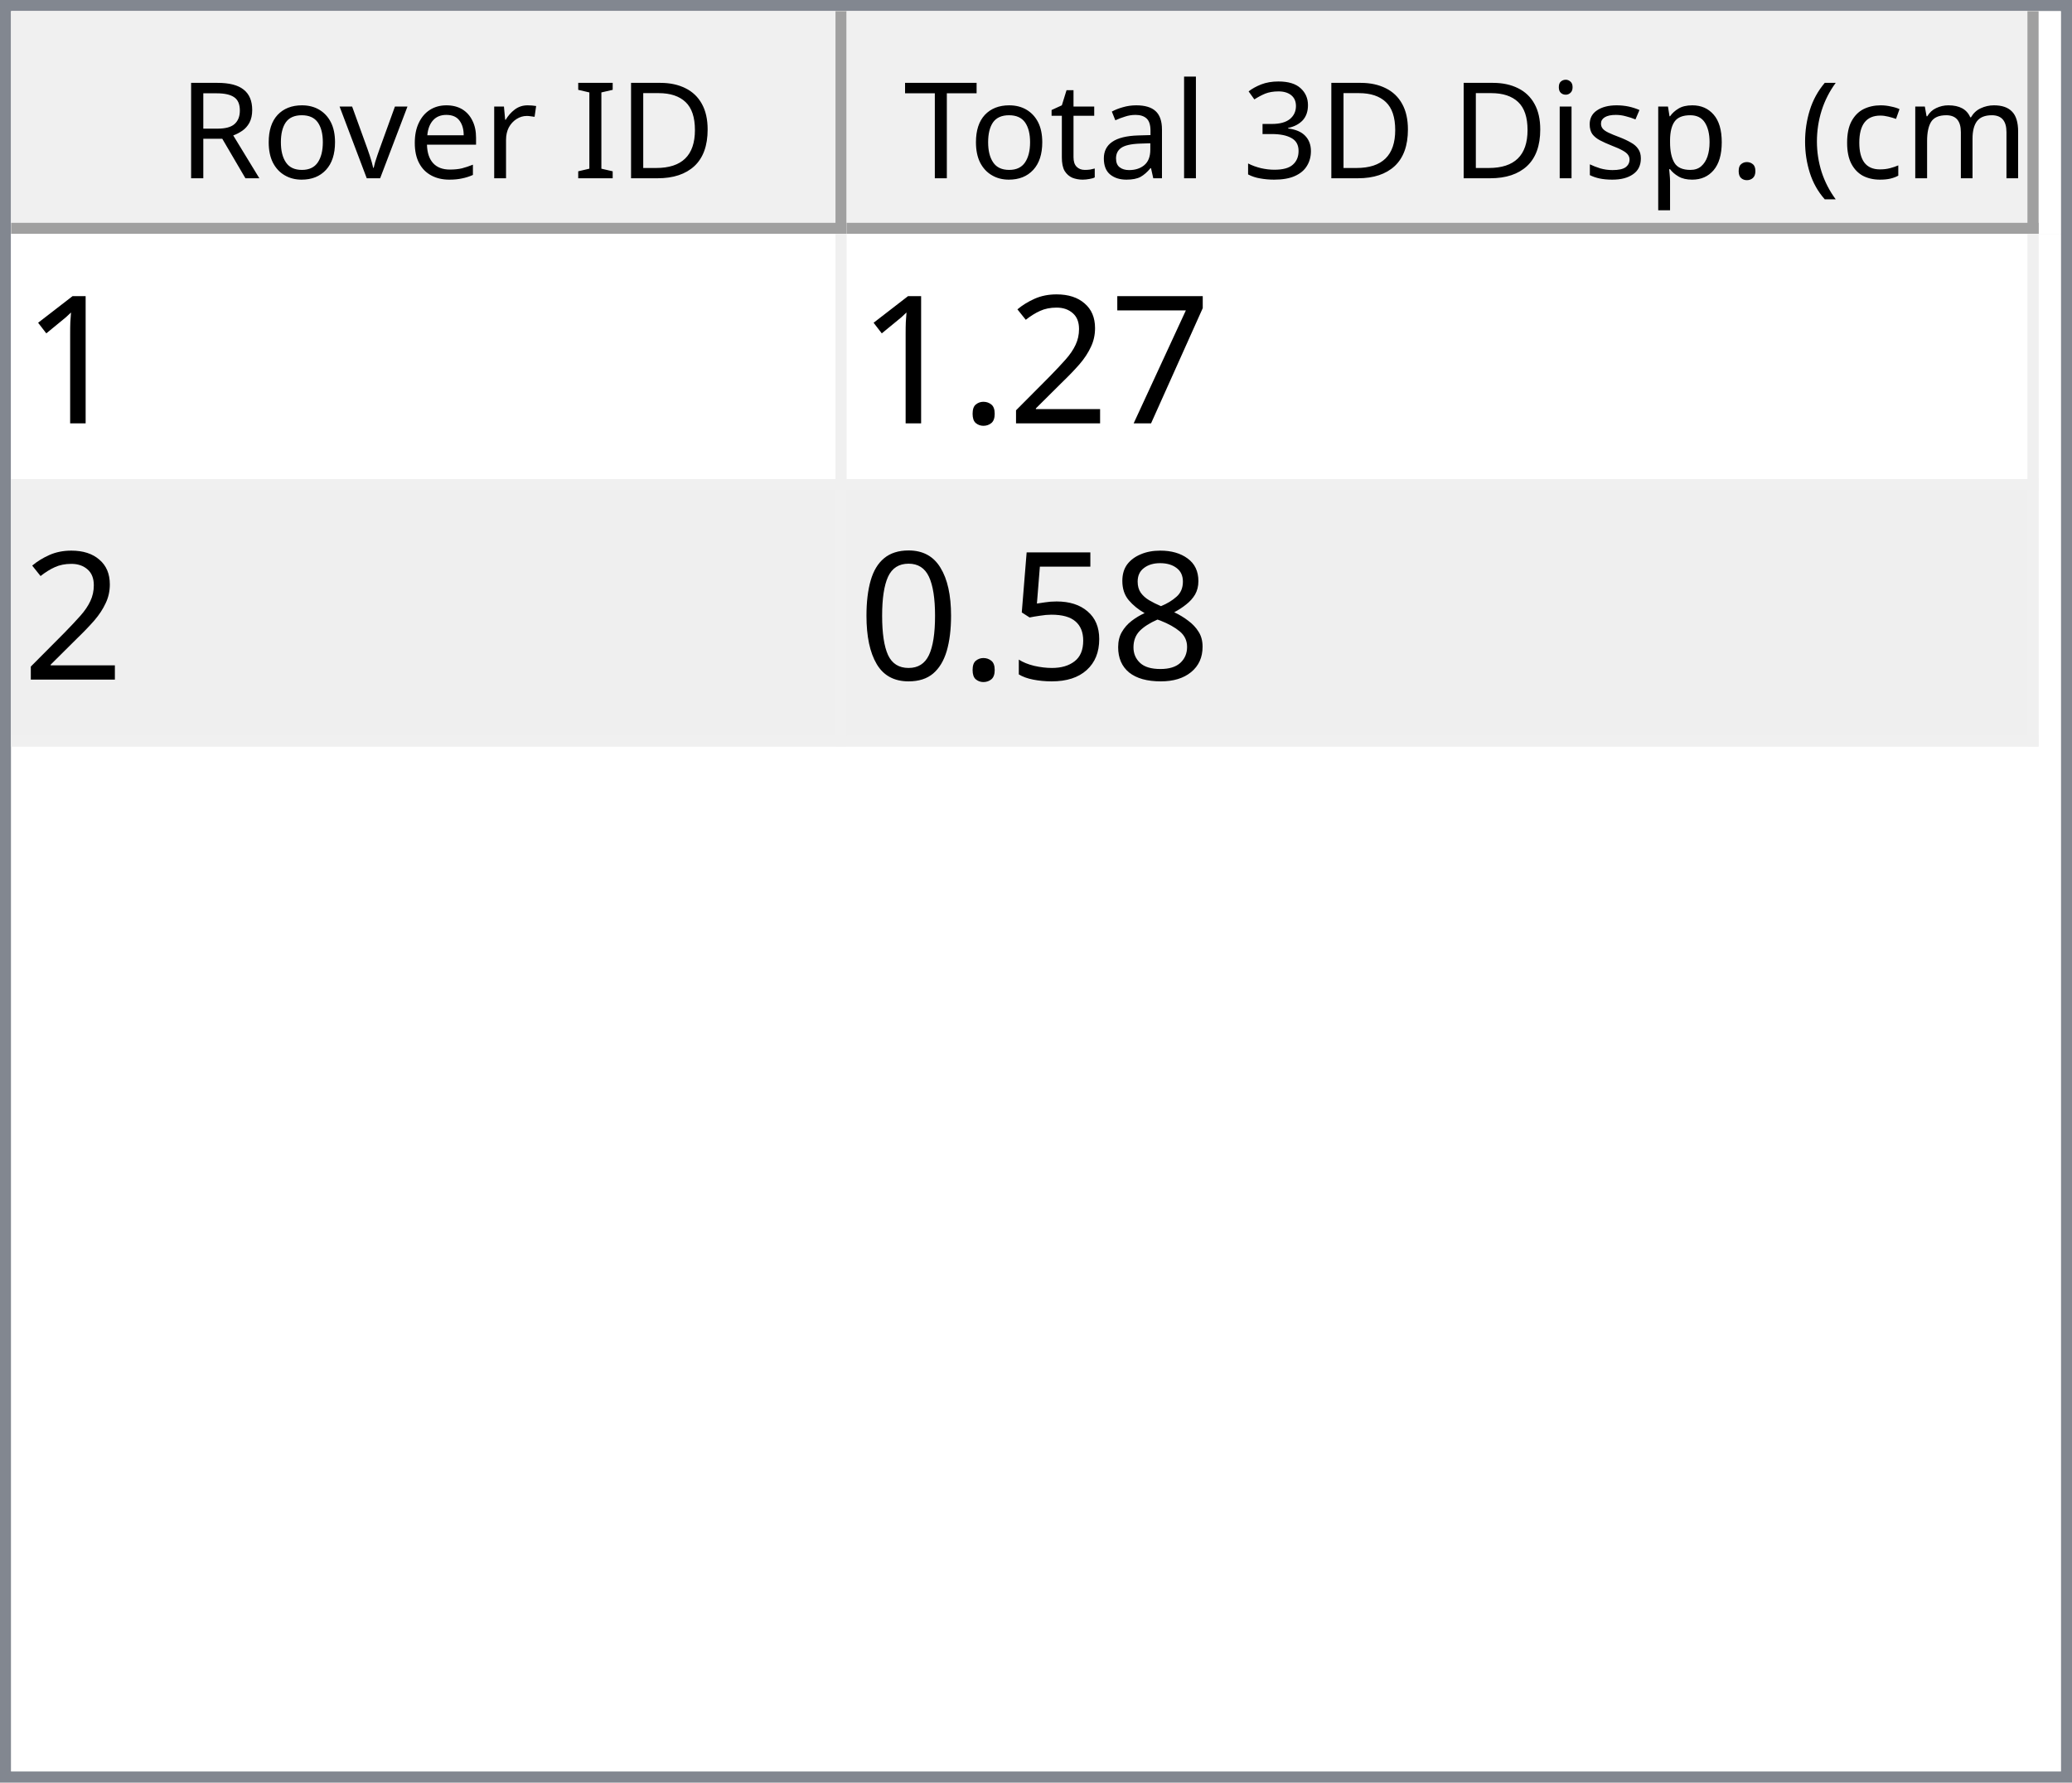
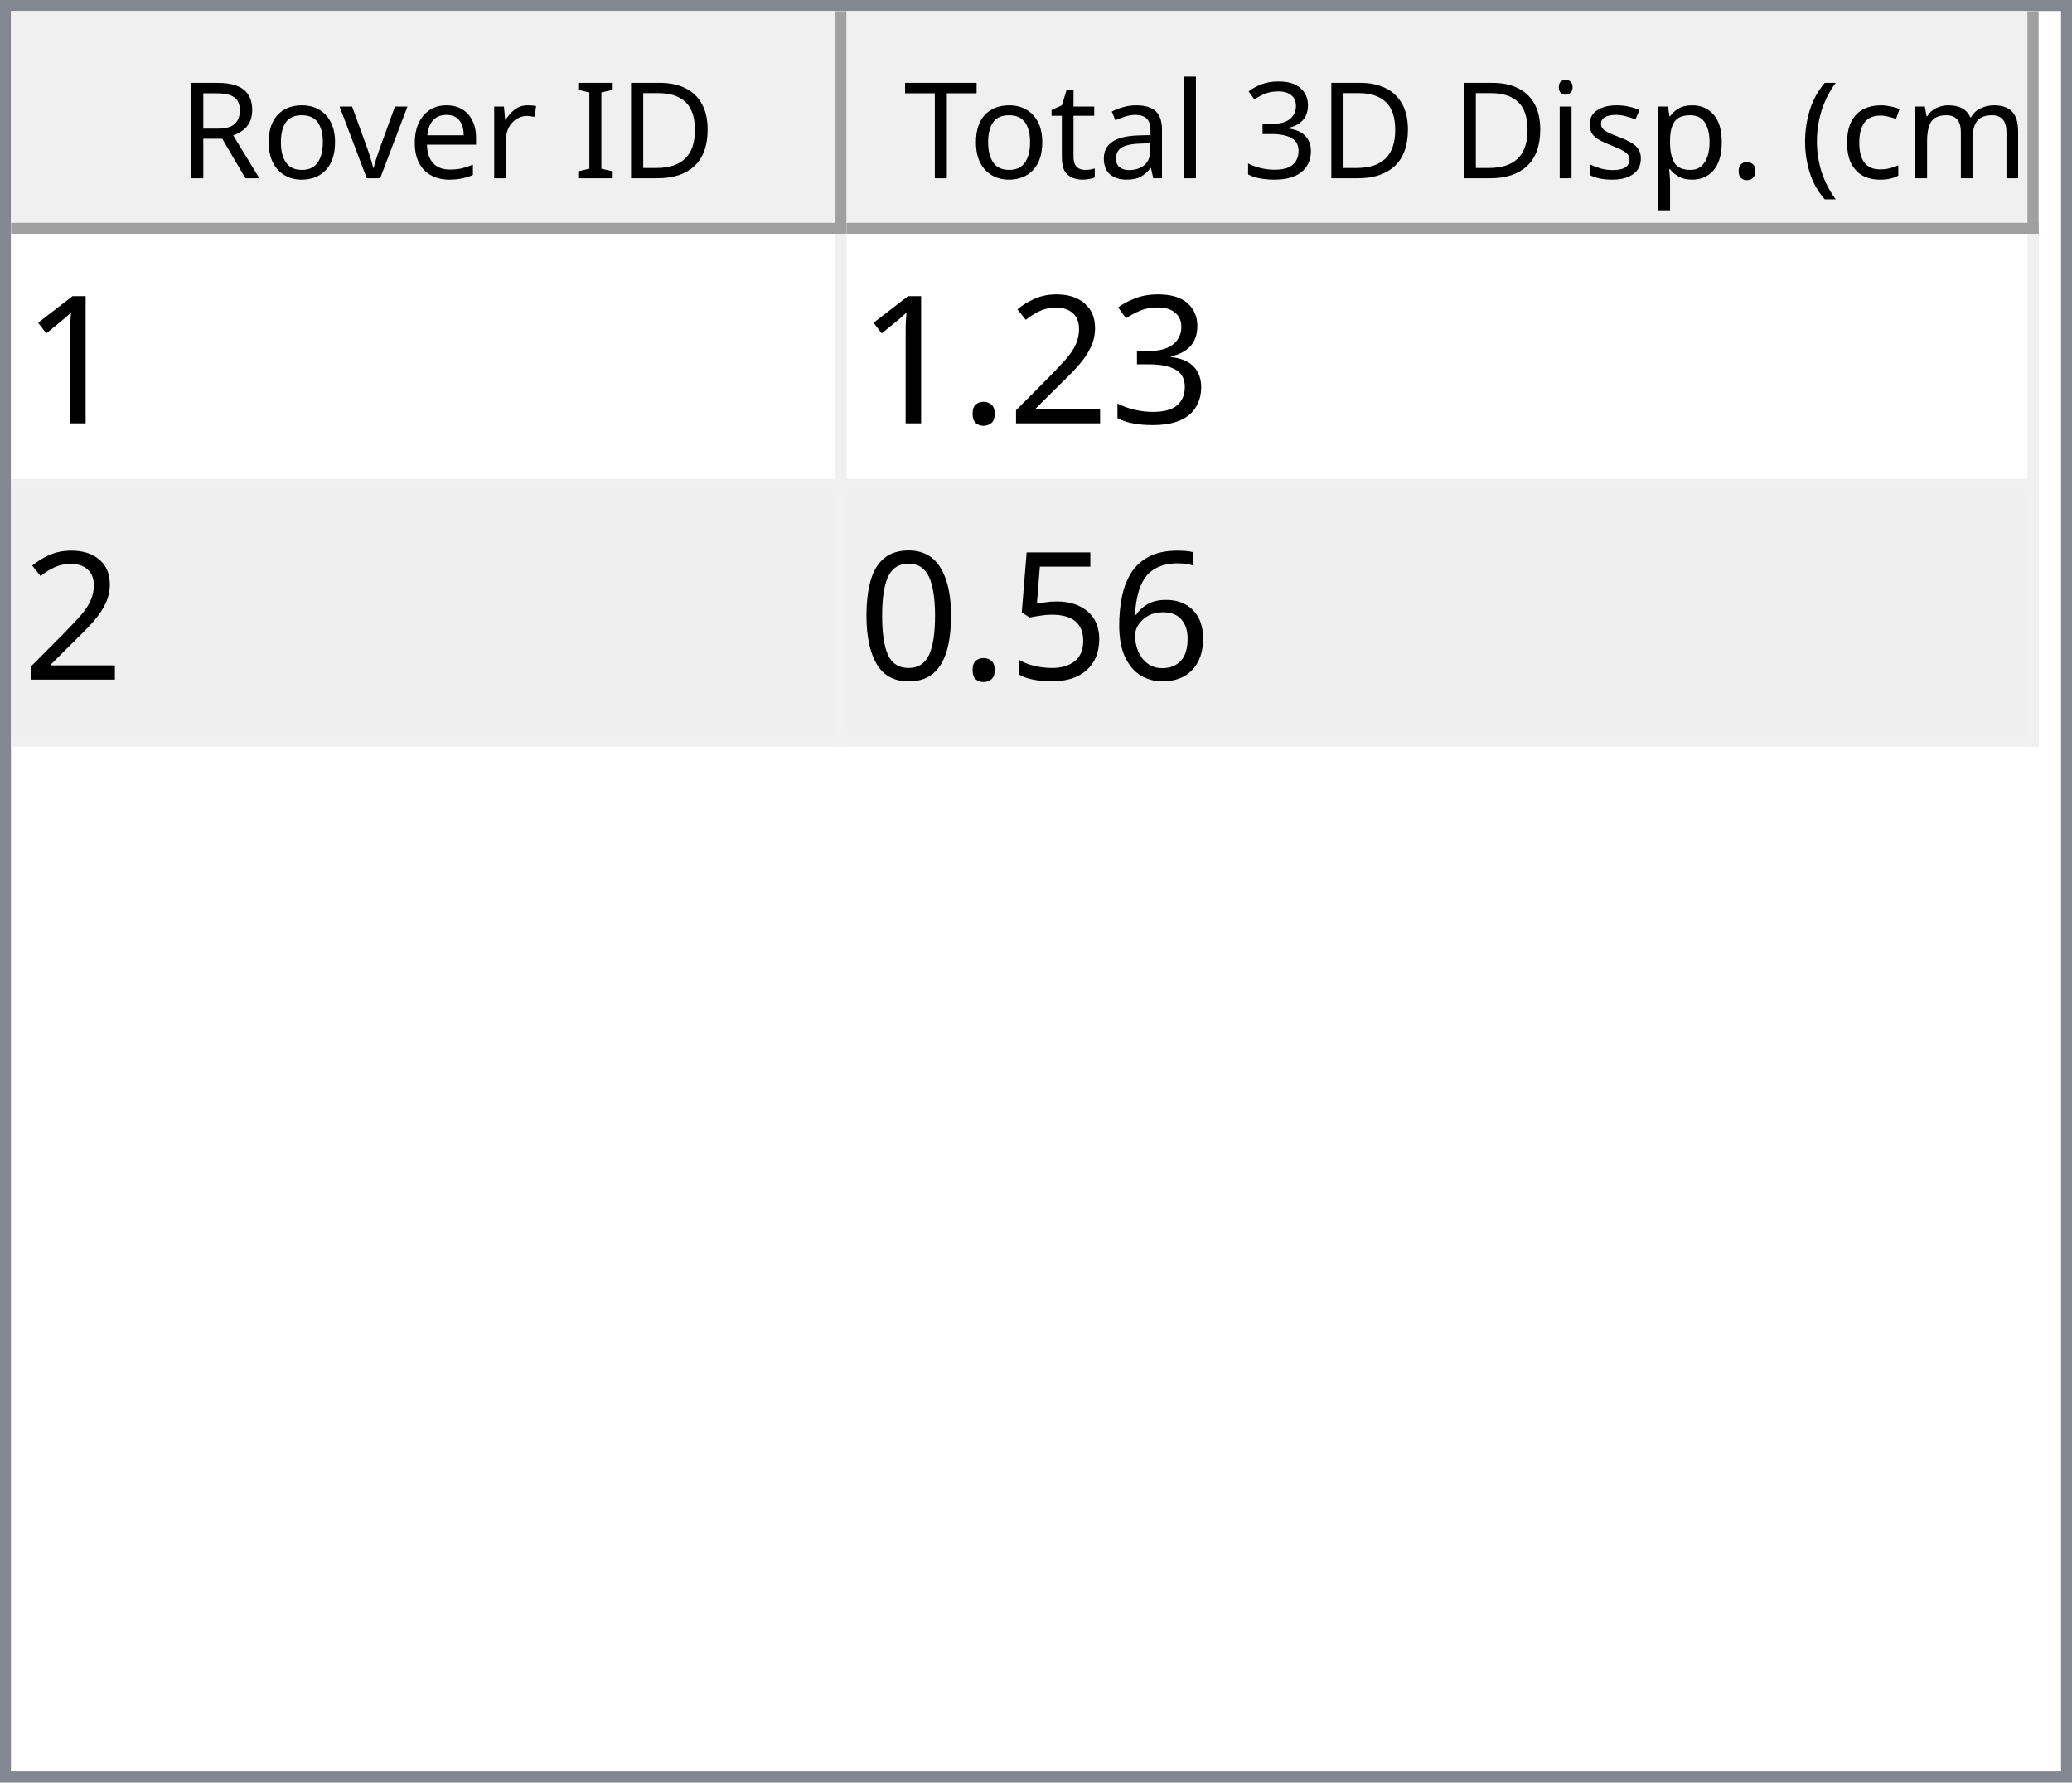
<svg xmlns="http://www.w3.org/2000/svg" style="fill-opacity:1; color-rendering:auto; color-interpolation:auto; text-rendering:auto; stroke:black; stroke-linecap:square; stroke-miterlimit:10; shape-rendering:auto; stroke-opacity:1; fill:black; stroke-dasharray:none; font-weight:normal; stroke-width:1; font-family:'Dialog'; font-style:normal; stroke-linejoin:miter; font-size:12px; stroke-dashoffset:0; image-rendering:auto;" width="186" height="160">
  <defs id="genericDefs" />
  <g>
    <defs id="defs1">
      <clipPath clipPathUnits="userSpaceOnUse" id="clipPath1">
        <path d="M0 0 L186 0 L186 160 L0 160 L0 0 Z" />
      </clipPath>
      <clipPath clipPathUnits="userSpaceOnUse" id="clipPath2">
        <path d="M0 0 L0 160 L186 160 L186 0 Z" />
      </clipPath>
      <clipPath clipPathUnits="userSpaceOnUse" id="clipPath3">
        <path d="M0 0 L0 20 L184 20 L184 0 Z" />
      </clipPath>
      <clipPath clipPathUnits="userSpaceOnUse" id="clipPath4">
        <path d="M0 0 L0 20 L75 20 L75 0 Z" />
      </clipPath>
      <clipPath clipPathUnits="userSpaceOnUse" id="clipPath5">
        <path d="M1 1 L1 19 L74 19 L74 1 Z" />
      </clipPath>
      <clipPath clipPathUnits="userSpaceOnUse" id="clipPath6">
        <path d="M0 0 L0 18 L73 18 L73 0 Z" />
      </clipPath>
      <clipPath clipPathUnits="userSpaceOnUse" id="clipPath7">
        <path d="M-0.5 -0.5 L-0.5 19.5 L74.5 19.5 L74.5 -0.5 Z" />
      </clipPath>
      <clipPath clipPathUnits="userSpaceOnUse" id="clipPath8">
        <path d="M0 0 L0 20 L107 20 L107 0 Z" />
      </clipPath>
      <clipPath clipPathUnits="userSpaceOnUse" id="clipPath9">
        <path d="M1 1 L1 19 L106 19 L106 1 Z" />
      </clipPath>
      <clipPath clipPathUnits="userSpaceOnUse" id="clipPath10">
        <path d="M0 0 L0 18 L105 18 L105 0 Z" />
      </clipPath>
      <clipPath clipPathUnits="userSpaceOnUse" id="clipPath11">
        <path d="M-0.5 -0.5 L-0.5 19.5 L106.5 19.5 L106.5 -0.5 Z" />
      </clipPath>
      <clipPath clipPathUnits="userSpaceOnUse" id="clipPath12">
        <path d="M0 0 L0 138 L184 138 L184 0 Z" />
      </clipPath>
      <clipPath clipPathUnits="userSpaceOnUse" id="clipPath13">
        <path d="M0 0 L0 46 L182 46 L182 0 Z" />
      </clipPath>
      <clipPath clipPathUnits="userSpaceOnUse" id="clipPath14">
        <path d="M-0.5 -0.5 L-0.5 45.5 L181.5 45.5 L181.5 -0.5 Z" />
      </clipPath>
      <clipPath clipPathUnits="userSpaceOnUse" id="clipPath15">
        <path d="M0 0 L0 22 L74 22 L74 0 Z" />
      </clipPath>
      <clipPath clipPathUnits="userSpaceOnUse" id="clipPath16">
        <path d="M0 0 L0 22 L106 22 L106 0 Z" />
      </clipPath>
      <font horiz-adv-x="64.551" id="font1">
        <font-face ascent="107.91" descent="25.098" units-per-em="100" style="font-style:normal; font-family:Segoe UI; font-weight:normal;" />
        <missing-glyph horiz-adv-x="64.551" d="M8.109 0 L8.109 68.266 L56.453 68.266 L56.453 0 L8.109 0 ZM15.328 7.234 L49.219 7.234 L49.219 61.031 L15.328 61.031 L15.328 7.234 Z" />
        <glyph unicode="D" horiz-adv-x="70.117" d="M9.188 0 L9.188 70.016 L28.516 70.016 Q65.531 70.016 65.531 35.891 Q65.531 19.672 55.25 9.836 Q44.969 0 27.734 0 L9.188 0 ZM17.391 62.594 L17.391 7.422 L27.828 7.422 Q41.609 7.422 49.273 14.797 Q56.938 22.172 56.938 35.688 Q56.938 62.594 28.328 62.594 L17.391 62.594 Z" />
        <glyph unicode="I" horiz-adv-x="26.611" d="M17.391 0 L9.188 0 L9.188 70.016 L17.391 70.016 L17.391 0 Z" />
        <glyph unicode=" " horiz-adv-x="27.393" d="" />
        <glyph unicode="r" horiz-adv-x="34.766" d="M34.188 41.891 Q32.078 43.5 28.125 43.5 Q23 43.5 19.555 38.672 Q16.109 33.844 16.109 25.484 L16.109 0 L8.109 0 L8.109 50 L16.109 50 L16.109 39.703 L16.312 39.703 Q18.016 44.969 21.531 47.922 Q25.047 50.875 29.391 50.875 Q32.516 50.875 34.188 50.203 L34.188 41.891 Z" />
        <glyph unicode="e" horiz-adv-x="52.295" d="M48.297 23 L12.984 23 Q13.188 14.656 17.484 10.109 Q21.781 5.562 29.297 5.562 Q37.75 5.562 44.828 11.141 L44.828 3.609 Q38.234 -1.172 27.391 -1.172 Q16.797 -1.172 10.742 5.641 Q4.688 12.453 4.688 24.812 Q4.688 36.469 11.305 43.82 Q17.922 51.172 27.734 51.172 Q37.547 51.172 42.922 44.828 Q48.297 38.484 48.297 27.203 L48.297 23 ZM40.094 29.781 Q40.047 36.719 36.75 40.578 Q33.453 44.438 27.594 44.438 Q21.922 44.438 17.969 40.383 Q14.016 36.328 13.094 29.781 L40.094 29.781 Z" />
        <glyph unicode="v" horiz-adv-x="47.9" d="M47.406 50 L27.484 0 L19.625 0 L0.688 50 L9.469 50 L22.172 13.672 Q23.578 9.672 23.922 6.688 L24.125 6.688 Q24.609 10.453 25.688 13.484 L38.969 50 L47.406 50 Z" />
        <glyph unicode="o" horiz-adv-x="58.594" d="M29 -1.172 Q17.922 -1.172 11.305 5.836 Q4.688 12.844 4.688 24.422 Q4.688 37.016 11.57 44.094 Q18.453 51.172 30.172 51.172 Q41.359 51.172 47.633 44.289 Q53.906 37.406 53.906 25.203 Q53.906 13.234 47.141 6.031 Q40.375 -1.172 29 -1.172 ZM29.594 44.438 Q21.875 44.438 17.383 39.188 Q12.891 33.938 12.891 24.703 Q12.891 15.828 17.43 10.695 Q21.969 5.562 29.594 5.562 Q37.359 5.562 41.531 10.594 Q45.703 15.625 45.703 24.906 Q45.703 34.281 41.531 39.359 Q37.359 44.438 29.594 44.438 Z" />
        <glyph unicode="R" horiz-adv-x="59.814" d="M59.375 0 L49.609 0 L37.891 19.625 Q36.281 22.359 34.766 24.289 Q33.25 26.219 31.664 27.438 Q30.078 28.656 28.25 29.219 Q26.422 29.781 24.125 29.781 L17.391 29.781 L17.391 0 L9.188 0 L9.188 70.016 L30.078 70.016 Q34.672 70.016 38.555 68.867 Q42.438 67.719 45.289 65.375 Q48.141 63.031 49.758 59.547 Q51.375 56.062 51.375 51.375 Q51.375 47.703 50.273 44.656 Q49.172 41.609 47.148 39.211 Q45.125 36.812 42.266 35.133 Q39.406 33.453 35.844 32.516 L35.844 32.328 Q37.594 31.547 38.891 30.547 Q40.188 29.547 41.359 28.18 Q42.531 26.812 43.68 25.078 Q44.828 23.344 46.234 21.047 L59.375 0 ZM17.391 62.594 L17.391 37.203 L28.516 37.203 Q31.594 37.203 34.203 38.133 Q36.812 39.062 38.719 40.797 Q40.625 42.531 41.703 45.047 Q42.781 47.562 42.781 50.688 Q42.781 56.297 39.141 59.445 Q35.5 62.594 28.609 62.594 L17.391 62.594 Z" />
        <glyph unicode=")" horiz-adv-x="30.176" d="M8.297 -15.922 L1.172 -15.922 Q16.406 2.344 16.406 26.812 Q16.406 51.469 1.078 70.016 L8.297 70.016 Q23.531 52.156 23.531 26.703 Q23.531 1.375 8.297 -15.922 Z" />
        <glyph unicode="m" horiz-adv-x="86.133" d="M79.109 0 L71.094 0 L71.094 28.719 Q71.094 37.016 68.531 40.727 Q65.969 44.438 59.906 44.438 Q54.781 44.438 51.195 39.75 Q47.609 35.062 47.609 28.516 L47.609 0 L39.594 0 L39.594 29.688 Q39.594 44.438 28.219 44.438 Q22.953 44.438 19.531 40.016 Q16.109 35.594 16.109 28.516 L16.109 0 L8.109 0 L8.109 50 L16.109 50 L16.109 42.094 L16.312 42.094 Q21.625 51.172 31.844 51.172 Q36.969 51.172 40.773 48.312 Q44.578 45.453 46 40.828 Q51.562 51.172 62.594 51.172 Q79.109 51.172 79.109 30.812 L79.109 0 Z" />
        <glyph unicode="c" horiz-adv-x="46.191" d="M42.188 2.297 Q36.422 -1.172 28.516 -1.172 Q17.828 -1.172 11.258 5.789 Q4.688 12.75 4.688 23.828 Q4.688 36.188 11.766 43.68 Q18.844 51.172 30.672 51.172 Q37.25 51.172 42.281 48.734 L42.281 40.531 Q36.719 44.438 30.375 44.438 Q22.703 44.438 17.797 38.945 Q12.891 33.453 12.891 24.516 Q12.891 15.719 17.508 10.641 Q22.125 5.562 29.891 5.562 Q36.422 5.562 42.188 9.906 L42.188 2.297 Z" />
        <glyph unicode="(" horiz-adv-x="30.176" d="M29.109 -15.922 L21.969 -15.922 Q6.844 1.375 6.844 26.703 Q6.844 52.156 21.969 70.016 L29.203 70.016 Q13.875 51.469 13.875 26.812 Q13.875 2.344 29.109 -15.922 Z" />
        <glyph unicode="." horiz-adv-x="21.68" d="M10.891 -1.078 Q8.641 -1.078 7.055 0.539 Q5.469 2.156 5.469 4.391 Q5.469 6.641 7.055 8.273 Q8.641 9.906 10.891 9.906 Q13.188 9.906 14.797 8.273 Q16.406 6.641 16.406 4.391 Q16.406 2.156 14.797 0.539 Q13.188 -1.078 10.891 -1.078 Z" />
        <glyph unicode="p" horiz-adv-x="58.789" d="M16.312 7.234 L16.109 7.234 L16.109 -23 L8.109 -23 L8.109 50 L16.109 50 L16.109 41.219 L16.312 41.219 Q22.219 51.172 33.594 51.172 Q43.266 51.172 48.688 44.461 Q54.109 37.75 54.109 26.469 Q54.109 13.922 48 6.375 Q41.891 -1.172 31.297 -1.172 Q21.578 -1.172 16.312 7.234 ZM16.109 27.391 L16.109 20.406 Q16.109 14.203 20.141 9.883 Q24.172 5.562 30.375 5.562 Q37.641 5.562 41.773 11.133 Q45.906 16.703 45.906 26.609 Q45.906 34.969 42.047 39.703 Q38.188 44.438 31.594 44.438 Q24.609 44.438 20.359 39.578 Q16.109 34.719 16.109 27.391 Z" />
        <glyph unicode="s" horiz-adv-x="42.432" d="M5.078 1.812 L5.078 10.406 Q11.625 5.562 19.484 5.562 Q30.031 5.562 30.031 12.594 Q30.031 14.594 29.125 15.992 Q28.219 17.391 26.68 18.461 Q25.141 19.531 23.07 20.383 Q21 21.234 18.609 22.172 Q15.281 23.484 12.766 24.828 Q10.25 26.172 8.57 27.859 Q6.891 29.547 6.031 31.695 Q5.172 33.844 5.172 36.719 Q5.172 40.234 6.789 42.945 Q8.406 45.656 11.086 47.484 Q13.766 49.312 17.211 50.242 Q20.656 51.172 24.312 51.172 Q30.812 51.172 35.938 48.922 L35.938 40.828 Q30.422 44.438 23.25 44.438 Q21 44.438 19.195 43.922 Q17.391 43.406 16.094 42.477 Q14.797 41.547 14.086 40.258 Q13.375 38.969 13.375 37.406 Q13.375 35.453 14.086 34.133 Q14.797 32.812 16.164 31.789 Q17.531 30.766 19.484 29.938 Q21.438 29.109 23.922 28.125 Q27.25 26.859 29.883 25.516 Q32.516 24.172 34.375 22.484 Q36.234 20.797 37.234 18.602 Q38.234 16.406 38.234 13.375 Q38.234 9.672 36.602 6.938 Q34.969 4.203 32.234 2.398 Q29.5 0.594 25.93 -0.289 Q22.359 -1.172 18.453 -1.172 Q10.75 -1.172 5.078 1.812 Z" />
        <glyph unicode="i" horiz-adv-x="24.219" d="M12.203 62.703 Q10.062 62.703 8.547 64.164 Q7.031 65.625 7.031 67.875 Q7.031 70.125 8.547 71.609 Q10.062 73.094 12.203 73.094 Q14.406 73.094 15.945 71.609 Q17.484 70.125 17.484 67.875 Q17.484 65.719 15.945 64.211 Q14.406 62.703 12.203 62.703 ZM16.109 0 L8.109 0 L8.109 50 L16.109 50 L16.109 0 Z" />
        <glyph unicode="3" horiz-adv-x="53.906" d="M46.531 19.828 Q46.531 15.094 44.75 11.211 Q42.969 7.328 39.719 4.57 Q36.469 1.812 31.93 0.297 Q27.391 -1.219 21.922 -1.219 Q11.922 -1.219 6 2.594 L6 11.188 Q13.094 5.609 22.219 5.609 Q25.875 5.609 28.828 6.539 Q31.781 7.469 33.906 9.227 Q36.031 10.984 37.18 13.477 Q38.328 15.969 38.328 19.094 Q38.328 32.812 18.797 32.812 L12.984 32.812 L12.984 39.594 L18.5 39.594 Q35.797 39.594 35.797 52.484 Q35.797 64.406 22.609 64.406 Q15.188 64.406 8.688 59.422 L8.688 67.188 Q15.375 71.188 24.609 71.188 Q29 71.188 32.57 69.969 Q36.141 68.75 38.68 66.555 Q41.219 64.359 42.609 61.281 Q44 58.203 44 54.5 Q44 40.672 30.031 36.719 L30.031 36.531 Q33.594 36.141 36.625 34.797 Q39.656 33.453 41.852 31.305 Q44.047 29.156 45.289 26.25 Q46.531 23.344 46.531 19.828 Z" />
        <glyph unicode="l" horiz-adv-x="24.219" d="M16.109 0 L8.109 0 L8.109 74.031 L16.109 74.031 L16.109 0 Z" />
        <glyph unicode="a" horiz-adv-x="50.879" d="M43.891 0 L35.891 0 L35.891 7.812 L35.688 7.812 Q30.469 -1.172 20.312 -1.172 Q12.844 -1.172 8.617 2.781 Q4.391 6.734 4.391 13.281 Q4.391 27.297 20.906 29.594 L35.891 31.688 Q35.891 44.438 25.594 44.438 Q16.547 44.438 9.281 38.281 L9.281 46.484 Q16.656 51.172 26.266 51.172 Q43.891 51.172 43.891 32.516 L43.891 0 ZM35.891 25.297 L23.828 23.641 Q18.266 22.859 15.43 20.875 Q12.594 18.891 12.594 13.875 Q12.594 10.203 15.211 7.883 Q17.828 5.562 22.172 5.562 Q28.125 5.562 32.008 9.742 Q35.891 13.922 35.891 20.312 L35.891 25.297 Z" />
        <glyph unicode="t" horiz-adv-x="33.887" d="M31.297 0.484 Q28.469 -1.078 23.828 -1.078 Q10.688 -1.078 10.688 13.578 L10.688 43.172 L2.094 43.172 L2.094 50 L10.688 50 L10.688 62.203 L18.703 64.797 L18.703 50 L31.297 50 L31.297 43.172 L18.703 43.172 L18.703 14.984 Q18.703 9.969 20.414 7.82 Q22.125 5.672 26.078 5.672 Q29.109 5.672 31.297 7.328 L31.297 0.484 Z" />
        <glyph unicode="T" horiz-adv-x="52.393" d="M50.594 62.594 L30.375 62.594 L30.375 0 L22.172 0 L22.172 62.594 L2 62.594 L2 70.016 L50.594 70.016 L50.594 62.594 Z" />
      </font>
      <font horiz-adv-x="75.0" id="font2">
        <font-face ascent="100.537" descent="21.973" units-per-em="100" style="font-style:normal; font-family:sans-serif; font-weight:normal;" />
        <missing-glyph horiz-adv-x="75.0" d="M12.5 0 L12.5 62.5 L62.5 62.5 L62.5 0 L12.5 0 ZM14.062 1.562 L60.938 1.562 L60.938 60.938 L14.062 60.938 L14.062 1.562 Z" />
        <glyph unicode="1" horiz-adv-x="55.615" d="M37.25 0 L28.469 0 L28.469 56 Q25.297 52.984 20.141 49.953 Q14.984 46.922 10.891 45.406 L10.891 53.906 Q18.266 57.375 23.781 62.305 Q29.297 67.234 31.594 71.875 L37.25 71.875 L37.25 0 Z" />
-         <glyph unicode="7" horiz-adv-x="55.615" d="M4.734 62.203 L4.734 70.656 L51.078 70.656 L51.078 63.812 Q44.234 56.547 37.523 44.484 Q30.812 32.422 27.156 19.672 Q24.516 10.688 23.781 0 L14.75 0 Q14.891 8.453 18.062 20.414 Q21.234 32.375 27.172 43.484 Q33.109 54.594 39.797 62.203 L4.734 62.203 Z" />
+         <glyph unicode="3" horiz-adv-x="55.615" d="M4.203 18.891 L12.984 20.062 Q14.5 12.594 18.141 9.297 Q21.781 6 27 6 Q33.203 6 37.477 10.297 Q41.75 14.594 41.75 20.953 Q41.75 27 37.797 30.93 Q33.844 34.859 27.734 34.859 Q25.25 34.859 21.531 33.891 L22.516 41.609 Q23.391 41.5 23.922 41.5 Q29.547 41.5 34.039 44.43 Q38.531 47.359 38.531 53.469 Q38.531 58.297 35.258 61.477 Q31.984 64.656 26.812 64.656 Q21.688 64.656 18.266 61.43 Q14.844 58.203 13.875 51.766 L5.078 53.328 Q6.688 62.156 12.398 67.016 Q18.109 71.875 26.609 71.875 Q32.469 71.875 37.398 69.359 Q42.328 66.844 44.945 62.5 Q47.562 58.156 47.562 53.266 Q47.562 48.641 45.07 44.828 Q42.578 41.016 37.703 38.766 Q44.047 37.312 47.562 32.695 Q51.078 28.078 51.078 21.141 Q51.078 11.766 44.242 5.25 Q37.406 -1.266 26.953 -1.266 Q17.531 -1.266 11.305 4.352 Q5.078 9.969 4.203 18.891 Z" />
        <glyph unicode="2" horiz-adv-x="55.615" d="M50.344 8.453 L50.344 0 L3.031 0 Q2.938 3.172 4.047 6.109 Q5.859 10.938 9.836 15.625 Q13.812 20.312 21.344 26.469 Q33.016 36.031 37.117 41.625 Q41.219 47.219 41.219 52.203 Q41.219 57.422 37.477 61.008 Q33.734 64.594 27.734 64.594 Q21.391 64.594 17.578 60.789 Q13.766 56.984 13.719 50.25 L4.688 51.172 Q5.609 61.281 11.664 66.578 Q17.719 71.875 27.938 71.875 Q38.234 71.875 44.242 66.164 Q50.25 60.453 50.25 52 Q50.25 47.703 48.492 43.555 Q46.734 39.406 42.656 34.812 Q38.578 30.219 29.109 22.219 Q21.188 15.578 18.945 13.211 Q16.703 10.844 15.234 8.453 L50.344 8.453 Z" />
        <glyph unicode="." horiz-adv-x="27.783" d="M9.078 0 L9.078 10.016 L19.094 10.016 L19.094 0 L9.078 0 Z" />
-         <glyph unicode="8" horiz-adv-x="55.615" d="M17.672 38.812 Q12.203 40.828 9.57 44.539 Q6.938 48.25 6.938 53.422 Q6.938 61.234 12.555 66.555 Q18.172 71.875 27.484 71.875 Q36.859 71.875 42.578 66.43 Q48.297 60.984 48.297 53.172 Q48.297 48.188 45.68 44.508 Q43.062 40.828 37.75 38.812 Q44.344 36.672 47.781 31.883 Q51.219 27.094 51.219 20.453 Q51.219 11.281 44.727 5.031 Q38.234 -1.219 27.641 -1.219 Q17.047 -1.219 10.547 5.055 Q4.047 11.328 4.047 20.703 Q4.047 27.688 7.594 32.398 Q11.141 37.109 17.672 38.812 ZM15.922 53.719 Q15.922 48.641 19.195 45.414 Q22.469 42.188 27.688 42.188 Q32.766 42.188 36.016 45.383 Q39.266 48.578 39.266 53.219 Q39.266 58.062 35.914 61.359 Q32.562 64.656 27.594 64.656 Q22.562 64.656 19.242 61.43 Q15.922 58.203 15.922 53.719 ZM13.094 20.656 Q13.094 16.891 14.875 13.375 Q16.656 9.859 20.172 7.93 Q23.688 6 27.734 6 Q34.031 6 38.133 10.055 Q42.234 14.109 42.234 20.359 Q42.234 26.703 38.016 30.859 Q33.797 35.016 27.438 35.016 Q21.234 35.016 17.164 30.914 Q13.094 26.812 13.094 20.656 Z" />
+         <glyph unicode="6" horiz-adv-x="55.615" d="M49.75 54.047 L41.016 53.375 Q39.844 58.547 37.703 60.891 Q34.125 64.656 28.906 64.656 Q24.703 64.656 21.531 62.312 Q17.391 59.281 14.992 53.469 Q12.594 47.656 12.5 36.922 Q15.672 41.75 20.266 44.094 Q24.859 46.438 29.891 46.438 Q38.672 46.438 44.852 39.969 Q51.031 33.5 51.031 23.25 Q51.031 16.5 48.125 10.719 Q45.219 4.938 40.141 1.859 Q35.062 -1.219 28.609 -1.219 Q17.625 -1.219 10.695 6.859 Q3.766 14.938 3.766 33.5 Q3.766 54.25 11.422 63.672 Q18.109 71.875 29.438 71.875 Q37.891 71.875 43.289 67.141 Q48.688 62.406 49.75 54.047 ZM13.875 23.188 Q13.875 18.656 15.797 14.508 Q17.719 10.359 21.188 8.18 Q24.656 6 28.469 6 Q34.031 6 38.039 10.492 Q42.047 14.984 42.047 22.703 Q42.047 30.125 38.086 34.398 Q34.125 38.672 28.125 38.672 Q22.172 38.672 18.023 34.398 Q13.875 30.125 13.875 23.188 Z" />
        <glyph unicode="5" horiz-adv-x="55.615" d="M4.156 18.75 L13.375 19.531 Q14.406 12.797 18.141 9.398 Q21.875 6 27.156 6 Q33.5 6 37.891 10.789 Q42.281 15.578 42.281 23.484 Q42.281 31 38.062 35.352 Q33.844 39.703 27 39.703 Q22.75 39.703 19.336 37.773 Q15.922 35.844 13.969 32.766 L5.719 33.844 L12.641 70.609 L48.25 70.609 L48.25 62.203 L19.672 62.203 L15.828 42.969 Q22.266 47.469 29.344 47.469 Q38.719 47.469 45.164 40.969 Q51.609 34.469 51.609 24.266 Q51.609 14.547 45.953 7.469 Q39.062 -1.219 27.156 -1.219 Q17.391 -1.219 11.211 4.25 Q5.031 9.719 4.156 18.75 Z" />
        <glyph unicode="0" horiz-adv-x="55.615" d="M4.156 35.297 Q4.156 48 6.766 55.742 Q9.375 63.484 14.523 67.68 Q19.672 71.875 27.484 71.875 Q33.25 71.875 37.594 69.555 Q41.938 67.234 44.773 62.867 Q47.609 58.5 49.219 52.227 Q50.828 45.953 50.828 35.297 Q50.828 22.703 48.242 14.969 Q45.656 7.234 40.508 3.008 Q35.359 -1.219 27.484 -1.219 Q17.141 -1.219 11.234 6.203 Q4.156 15.141 4.156 35.297 ZM13.188 35.297 Q13.188 17.672 17.312 11.836 Q21.438 6 27.484 6 Q33.547 6 37.672 11.859 Q41.797 17.719 41.797 35.297 Q41.797 52.984 37.672 58.789 Q33.547 64.594 27.391 64.594 Q21.344 64.594 17.719 59.469 Q13.188 52.938 13.188 35.297 Z" />
      </font>
    </defs>
    <g style="fill:white; stroke:white;">
      <rect x="0" y="0" width="186" style="clip-path:url(#clipPath1); stroke:none;" height="160" />
    </g>
    <g style="fill:white; text-rendering:optimizeSpeed; color-rendering:optimizeSpeed; image-rendering:optimizeSpeed; shape-rendering:crispEdges; stroke:white; color-interpolation:sRGB;">
      <rect x="0" width="186" height="160" y="0" style="stroke:none;" />
      <path style="stroke:none;" d="M0 160 L186 160 L186 0 L0 0 Z" />
    </g>
    <g style="fill:rgb(240,240,240); font-family:'Segoe UI'; stroke:rgb(240,240,240);">
      <rect x="0" y="0" width="186" style="clip-path:url(#clipPath2); stroke:none;" height="160" />
    </g>
    <g style="fill:rgb(130,135,144); font-family:'Segoe UI'; stroke:rgb(130,135,144);">
      <path d="M0 0 L186 0 L186 160 L0 160 L0 0 ZM1 1 L185 1 L185 159 L1 159 L1 1 Z" style="fill-rule:evenodd; clip-path:url(#clipPath2); stroke:none;" />
    </g>
    <g style="fill:white; font-family:'Segoe UI'; stroke:white;" transform="translate(1,1)">
      <rect x="0" y="0" width="184" style="clip-path:url(#clipPath3); stroke:none;" height="20" />
    </g>
    <g style="fill:rgb(240,240,240); font-family:'Segoe UI'; stroke:rgb(240,240,240);" transform="translate(1,1)">
      <rect x="0" y="0" width="75" style="clip-path:url(#clipPath4); stroke:none;" height="20" />
    </g>
    <g style="font-family:'Segoe UI';" transform="translate(2,2)">
      <text x="14" xml:space="preserve" y="14" style="clip-path:url(#clipPath6); stroke:none;">Rover ID</text>
    </g>
    <g style="fill:rgb(160,160,160); font-family:'Segoe UI'; stroke:rgb(160,160,160); stroke-linejoin:bevel;" transform="translate(1.5,1.5)">
      <line x1="74" x2="74" y1="0" style="fill:none; clip-path:url(#clipPath7);" y2="19" />
    </g>
    <g style="fill:rgb(160,160,160); font-family:'Segoe UI'; stroke:rgb(160,160,160); stroke-linejoin:bevel;" transform="matrix(1,0,0,1,1,1) translate(0.5,0.5)">
      <line x1="0" x2="74" y1="19" style="fill:none; clip-path:url(#clipPath7);" y2="19" />
    </g>
    <g style="fill:rgb(240,240,240); font-family:'Segoe UI'; stroke:rgb(240,240,240);" transform="translate(76,1)">
      <rect x="0" y="0" width="107" style="clip-path:url(#clipPath8); stroke:none;" height="20" />
    </g>
    <g style="font-family:'Segoe UI';" transform="translate(77,2)">
      <text x="1" xml:space="preserve" y="14" style="clip-path:url(#clipPath10); stroke:none;"> Total 3D Disp. (cm)</text>
    </g>
    <g style="fill:rgb(160,160,160); font-family:'Segoe UI'; stroke:rgb(160,160,160); stroke-linejoin:bevel;" transform="translate(76.5,1.5)">
      <line x1="106" x2="106" y1="0" style="fill:none; clip-path:url(#clipPath11);" y2="19" />
    </g>
    <g style="fill:rgb(160,160,160); font-family:'Segoe UI'; stroke:rgb(160,160,160); stroke-linejoin:bevel;" transform="matrix(1,0,0,1,76,1) translate(0.5,0.5)">
      <line x1="0" x2="106" y1="19" style="fill:none; clip-path:url(#clipPath11);" y2="19" />
    </g>
    <g style="fill:white; font-family:'Segoe UI'; stroke:white;" transform="translate(1,21)">
      <rect x="0" y="0" width="184" style="clip-path:url(#clipPath12); stroke:none;" height="138" />
    </g>
    <g style="fill:rgb(240,240,240); font-size:16px; font-family:sans-serif; stroke:rgb(240,240,240);" transform="translate(1,21)">
      <rect x="0" y="0" width="182" style="clip-path:url(#clipPath13); stroke:none;" height="46" />
      <line transform="translate(0.5,0.5)" x1="0" x2="181" y1="22" style="clip-path:url(#clipPath14); fill:none; stroke-linejoin:bevel;" y2="22" />
    </g>
    <g transform="matrix(1,0,0,1,1,21) translate(0.5,0.5)" style="fill:rgb(240,240,240); font-size:16px; font-family:sans-serif; stroke:rgb(240,240,240); stroke-linejoin:bevel;">
      <line x1="0" x2="181" y1="45" style="fill:none; clip-path:url(#clipPath14);" y2="45" />
    </g>
    <g transform="matrix(1,0,0,1,1,21) translate(0.5,0.5)" style="fill:rgb(240,240,240); font-size:16px; font-family:sans-serif; stroke:rgb(240,240,240); stroke-linejoin:bevel;">
      <line x1="74" x2="74" y1="0" style="fill:none; clip-path:url(#clipPath14);" y2="45" />
    </g>
    <g transform="matrix(1,0,0,1,1,21) translate(0.5,0.5)" style="fill:rgb(240,240,240); font-size:16px; font-family:sans-serif; stroke:rgb(240,240,240); stroke-linejoin:bevel;">
      <line x1="181" x2="181" y1="0" style="fill:none; clip-path:url(#clipPath14);" y2="45" />
    </g>
    <g style="fill:white; font-size:16px; font-family:sans-serif; stroke:white;" transform="matrix(1,0,0,1,1,21)">
      <rect x="0" y="0" width="74" style="clip-path:url(#clipPath15); stroke:none;" height="22" />
      <text x="1" y="17" style="fill:black; clip-path:url(#clipPath15); stroke:none;" xml:space="preserve">1</text>
    </g>
    <g style="fill:white; font-size:16px; font-family:sans-serif; stroke:white;" transform="matrix(1,0,0,1,1,21) translate(75,0)">
      <rect x="0" y="0" width="106" style="clip-path:url(#clipPath16); stroke:none;" height="22" />
-       <text x="1" y="17" style="fill:black; clip-path:url(#clipPath16); stroke:none;" xml:space="preserve">1.27</text>
+       <text x="1" y="17" style="fill:black; clip-path:url(#clipPath16); stroke:none;" xml:space="preserve">1.23</text>
    </g>
    <g style="fill:rgb(239,239,239); font-size:16px; font-family:sans-serif; stroke:rgb(239,239,239);" transform="matrix(1,0,0,1,1,21) translate(0,23)">
      <rect x="0" y="0" width="74" style="clip-path:url(#clipPath15); stroke:none;" height="22" />
      <text x="1" y="17" style="fill:black; clip-path:url(#clipPath15); stroke:none;" xml:space="preserve">2</text>
    </g>
    <g style="fill:rgb(239,239,239); font-size:16px; font-family:sans-serif; stroke:rgb(239,239,239);" transform="matrix(1,0,0,1,1,21) translate(75,23)">
      <rect x="0" y="0" width="106" style="clip-path:url(#clipPath16); stroke:none;" height="22" />
-       <text x="1" y="17" style="fill:black; clip-path:url(#clipPath16); stroke:none;" xml:space="preserve">0.58</text>
+       <text x="1" y="17" style="fill:black; clip-path:url(#clipPath16); stroke:none;" xml:space="preserve">0.56</text>
    </g>
  </g>
</svg>
